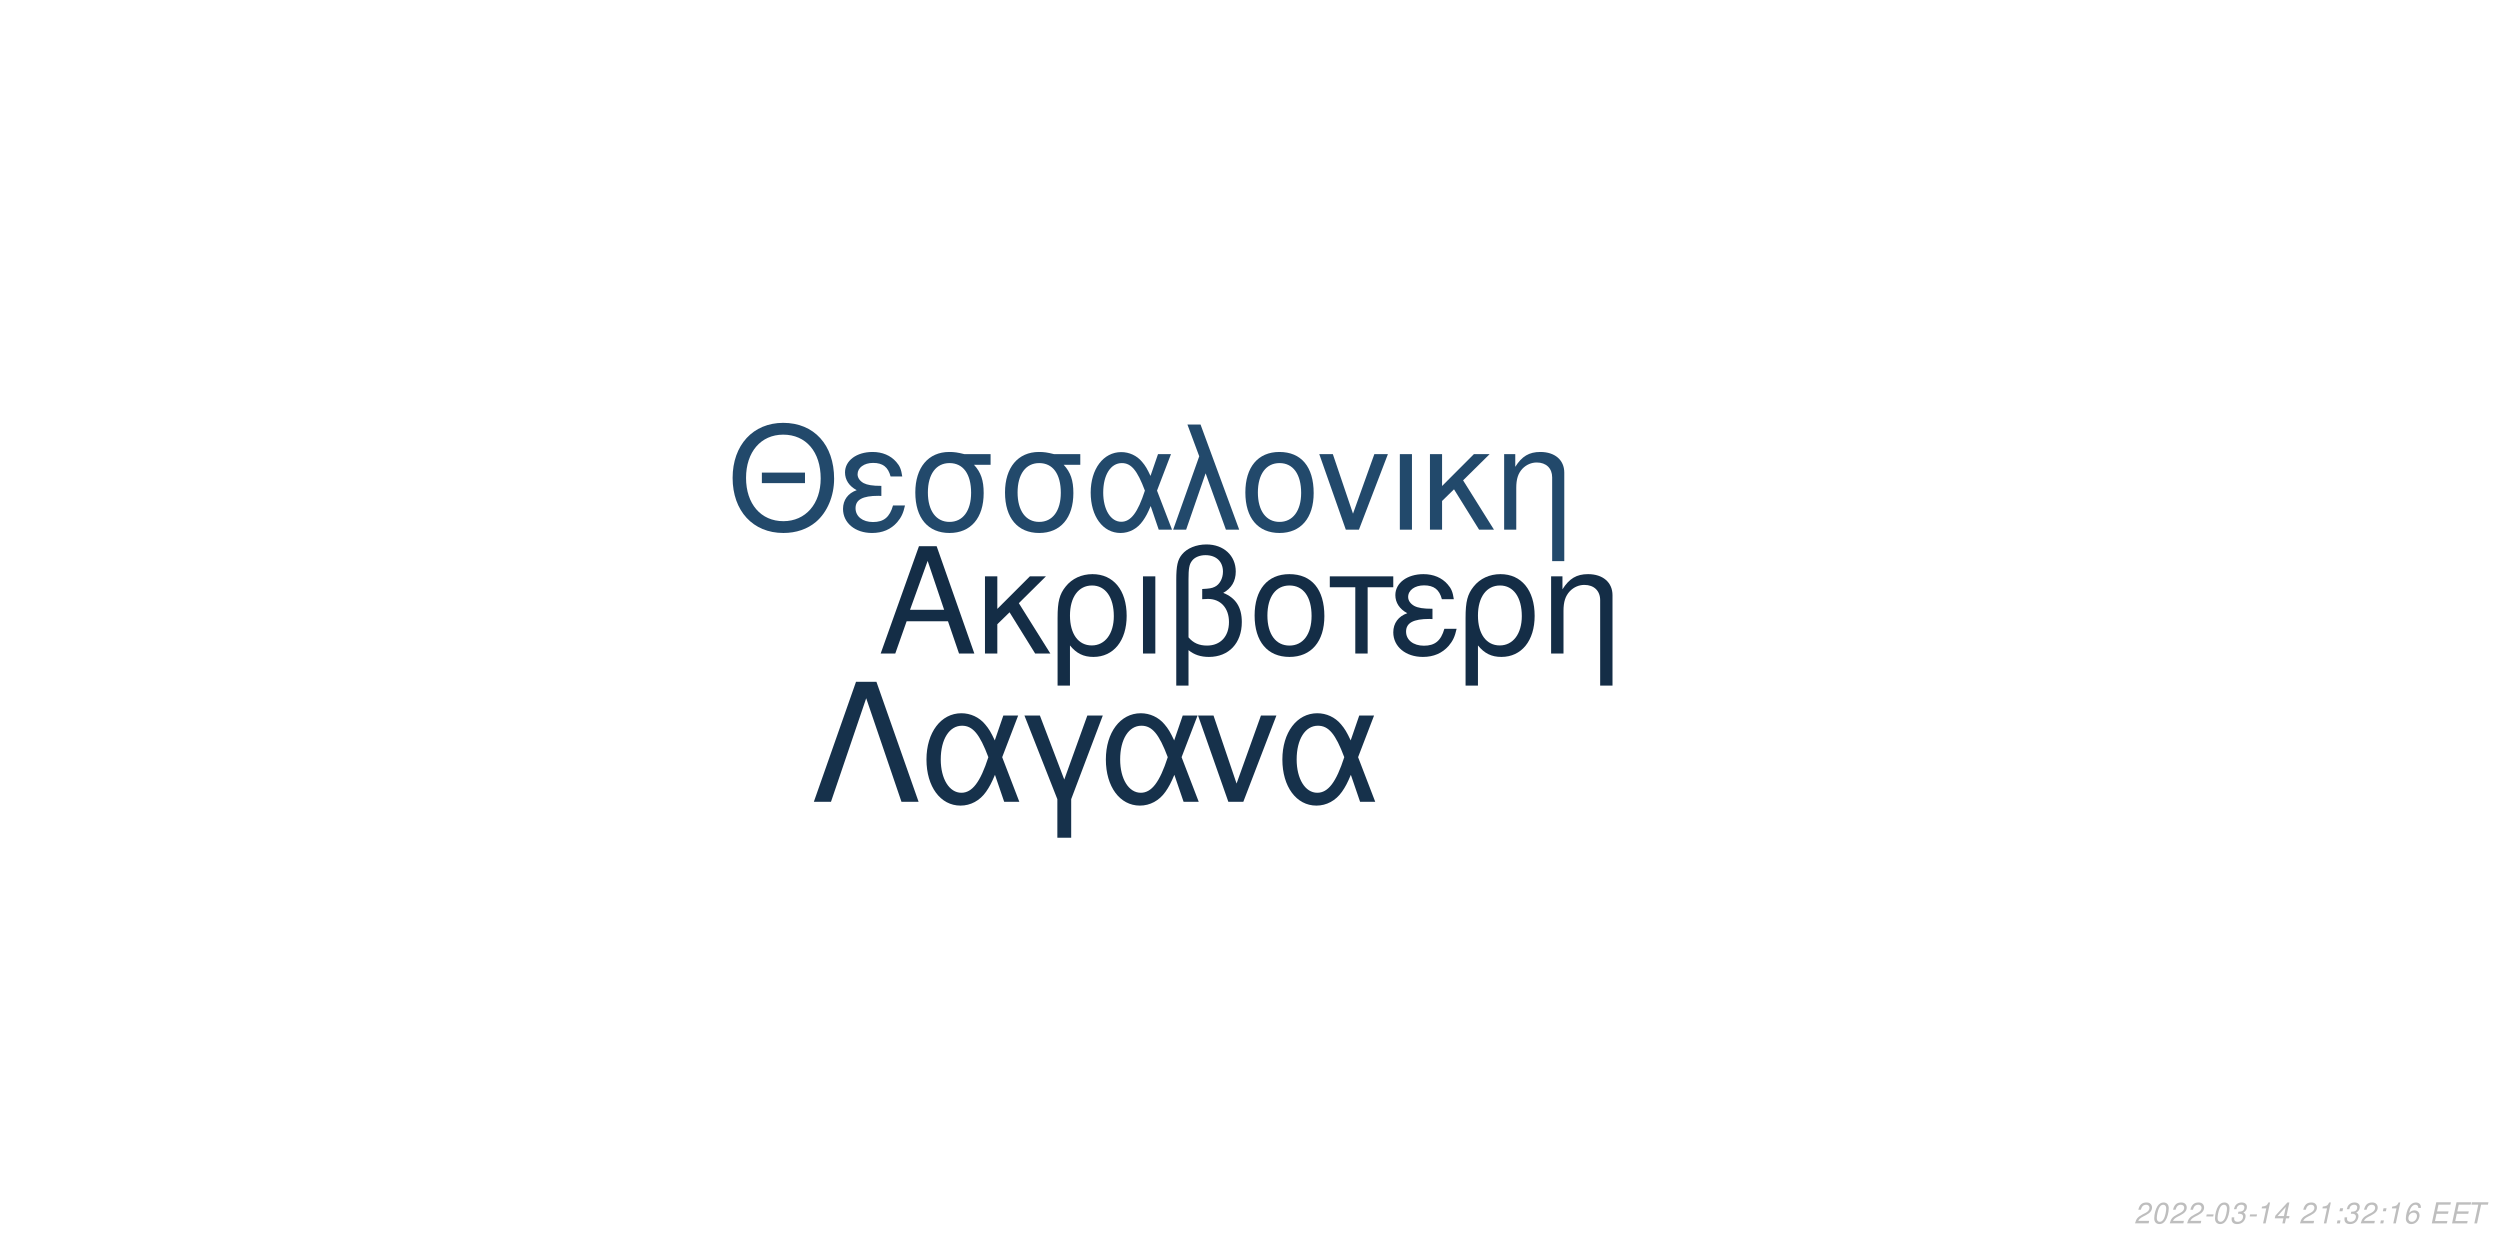
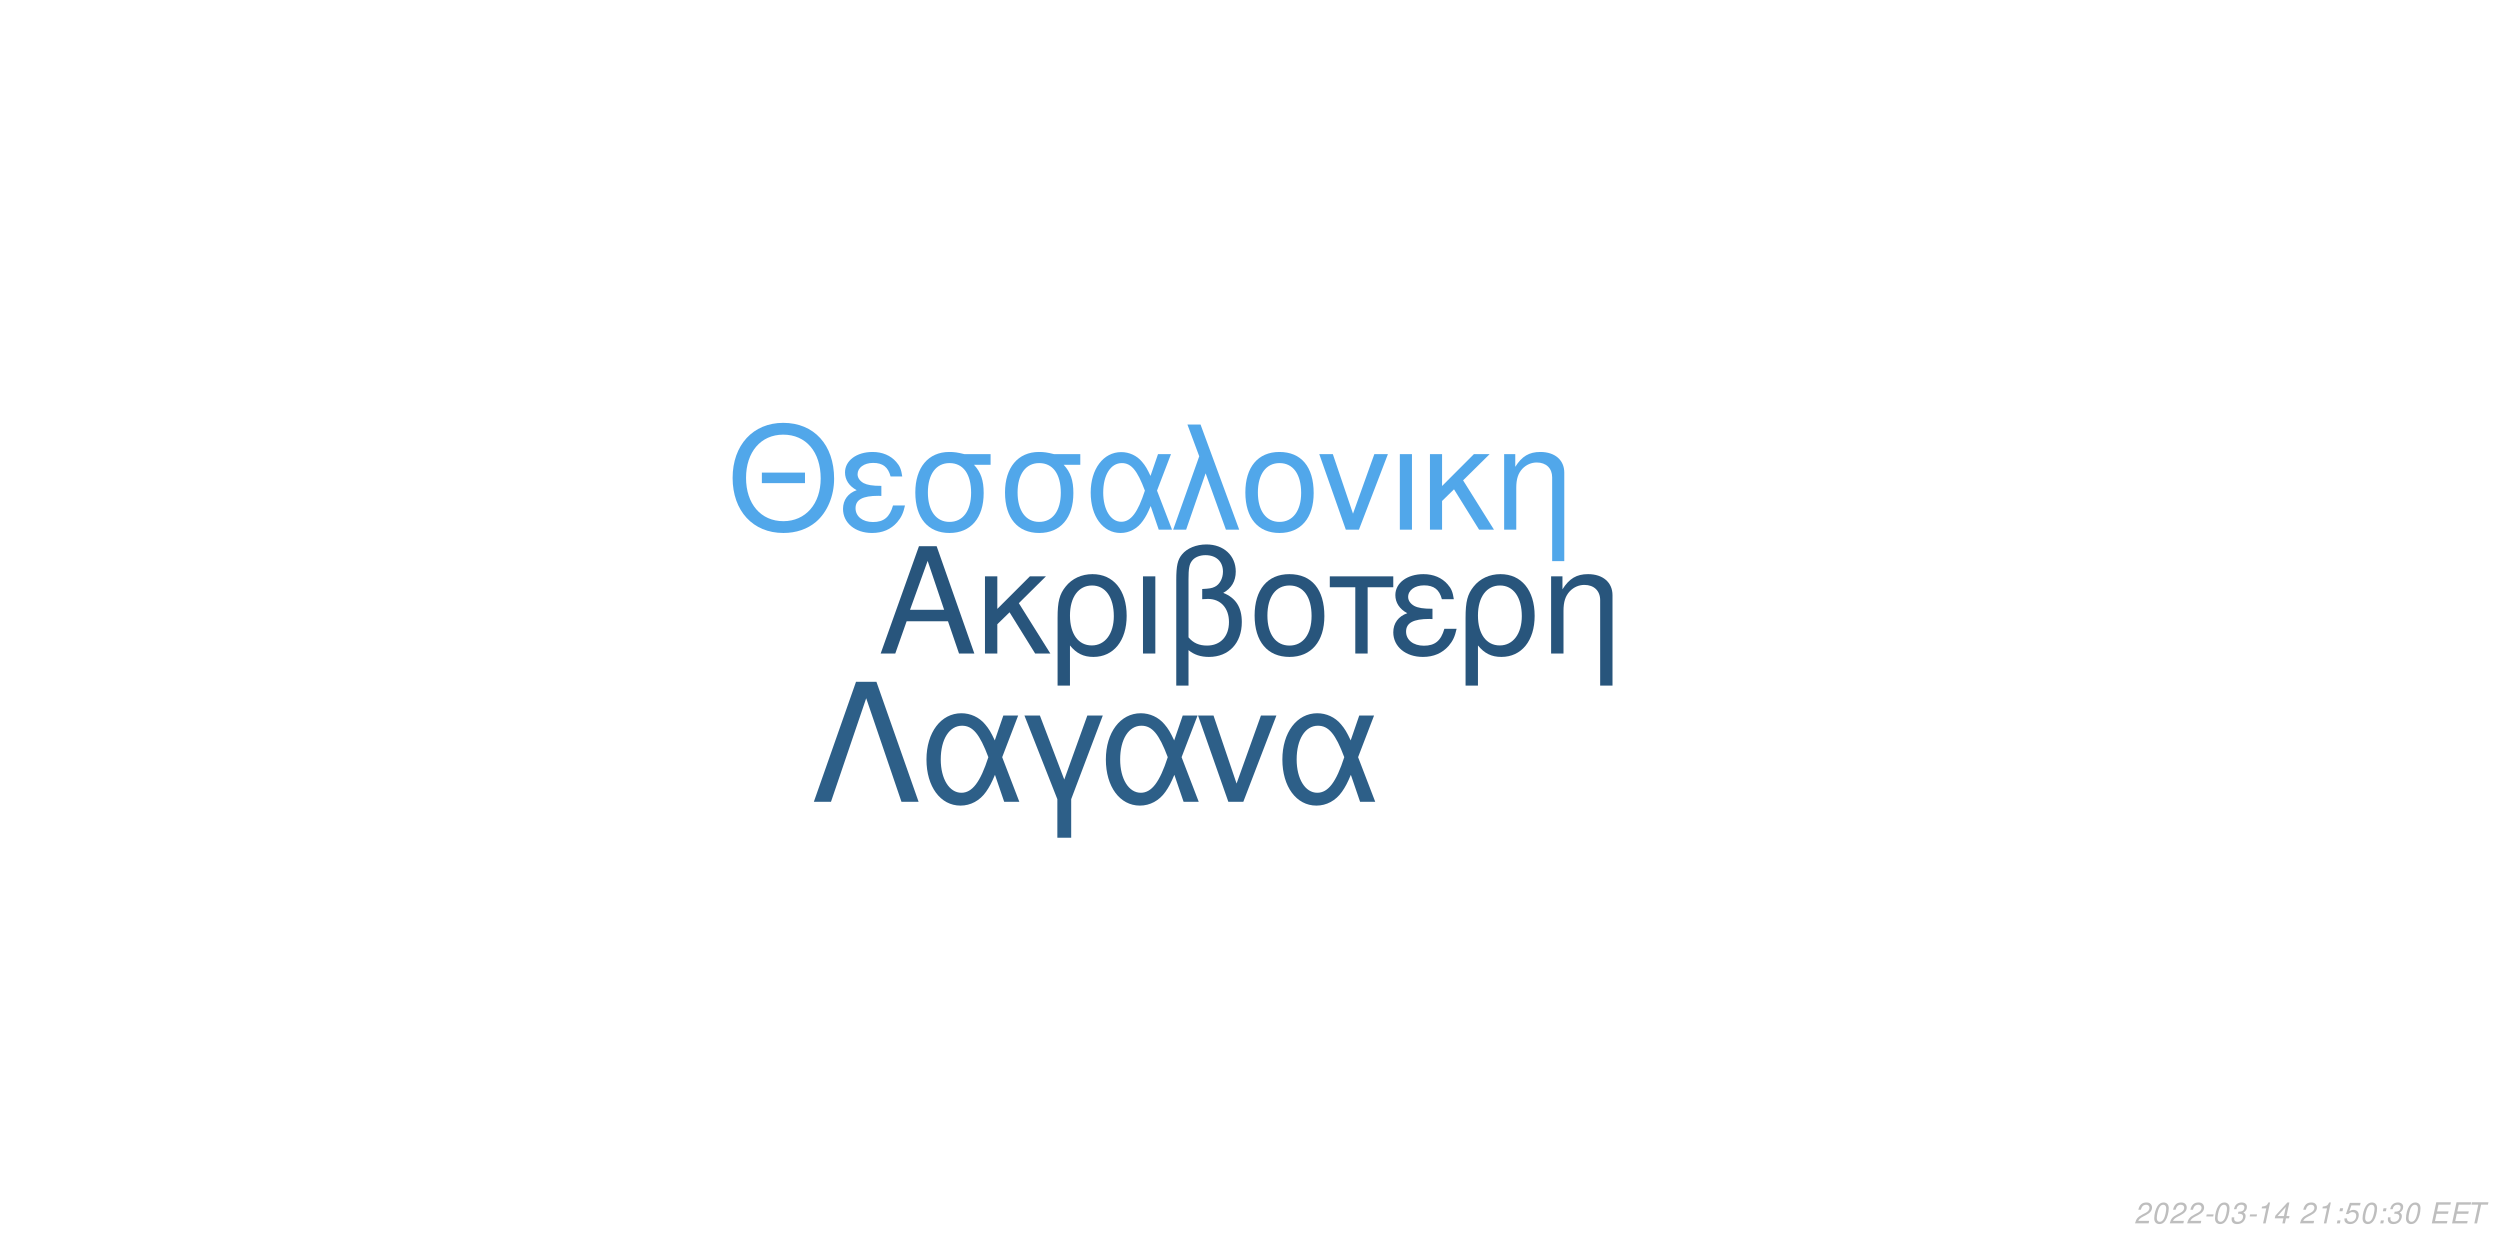
<svg xmlns="http://www.w3.org/2000/svg" xmlns:xlink="http://www.w3.org/1999/xlink" width="864pt" height="432pt" viewBox="0 0 864 432" version="1.1">
  <defs>
    <g>
      <symbol overflow="visible" id="glyph0-0">
        <path style="stroke:none;" d="" />
      </symbol>
      <symbol overflow="visible" id="glyph0-1">
        <path style="stroke:none;" d="M 24.125 -11.141 L 27.938 0 L 33.234 0 L 20.203 -37.094 L 14.094 -37.094 L 0.859 0 L 5.906 0 L 9.828 -11.141 Z M 22.797 -15.109 L 11 -15.109 L 17.094 -32.016 Z M 22.797 -15.109 " />
      </symbol>
      <symbol overflow="visible" id="glyph0-2">
        <path style="stroke:none;" d="M 7.172 -15.422 L 7.172 -26.672 L 2.906 -26.672 L 2.906 0 L 7.172 0 L 7.172 -10.125 L 11.406 -14.25 L 20.25 0 L 25.5 0 L 14.609 -17.406 L 23.969 -26.672 L 18.422 -26.672 Z M 7.172 -15.422 " />
      </symbol>
      <symbol overflow="visible" id="glyph0-3">
        <path style="stroke:none;" d="M 3 11.094 L 7.281 11.094 L 7.281 -2.797 C 9.516 -0.047 11.953 1.172 15.375 1.172 C 22.344 1.172 26.875 -4.422 26.875 -13.031 C 26.875 -21.891 22.297 -27.438 15.062 -27.438 C 11.297 -27.438 7.984 -25.906 5.797 -23.156 C 3.672 -20.516 3 -17.969 3 -12.359 Z M 14.906 -23.516 C 19.547 -23.516 22.438 -19.438 22.438 -12.922 C 22.438 -6.812 19.391 -2.797 14.812 -2.797 C 10.172 -2.797 7.281 -6.766 7.281 -13.125 C 7.281 -19.484 10.234 -23.516 14.906 -23.516 Z M 14.906 -23.516 " />
      </symbol>
      <symbol overflow="visible" id="glyph0-4">
        <path style="stroke:none;" d="M 3.516 0 L 7.781 0 L 7.781 -26.672 L 3.516 -26.672 Z M 3.516 0 " />
      </symbol>
      <symbol overflow="visible" id="glyph0-5">
        <path style="stroke:none;" d="M 4.016 11.094 L 8.25 11.094 L 8.25 -1.172 C 10.172 0.406 12.422 1.172 15.312 1.172 C 22.188 1.172 26.672 -3.609 26.672 -10.891 C 26.672 -15.984 24.578 -19.234 20.25 -20.969 C 23.109 -22.547 24.578 -25.031 24.578 -28.344 C 24.578 -33.844 20.406 -37.703 14.453 -37.703 C 10.938 -37.703 7.734 -36.391 6 -34.25 C 4.484 -32.422 4.016 -30.328 4.016 -25.391 Z M 8.25 -25.656 C 8.25 -29.359 8.5 -30.844 9.469 -32.062 C 10.375 -33.281 12.156 -34 14.094 -34 C 17.812 -34 20.156 -31.812 20.156 -28.297 C 20.156 -25.953 18.984 -23.812 17.297 -23.047 C 16.281 -22.547 15.469 -22.438 12.984 -22.297 L 12.984 -18.781 C 13.734 -18.828 14.344 -18.875 14.969 -18.875 C 19.344 -18.875 22.234 -15.719 22.234 -10.891 C 22.234 -5.906 19.281 -2.75 14.656 -2.75 C 11.953 -2.75 9.922 -3.609 8.25 -5.594 Z M 8.25 -25.656 " />
      </symbol>
      <symbol overflow="visible" id="glyph0-6">
        <path style="stroke:none;" d="M 14.094 -27.438 C 6.562 -27.438 2.094 -22.094 2.094 -13.125 C 2.094 -4.125 6.562 1.172 14.141 1.172 C 21.672 1.172 26.203 -4.172 26.203 -12.922 C 26.203 -22.188 21.828 -27.438 14.094 -27.438 Z M 14.141 -23.516 C 18.938 -23.516 21.781 -19.594 21.781 -12.984 C 21.781 -6.672 18.828 -2.75 14.141 -2.75 C 9.422 -2.75 6.516 -6.672 6.516 -13.125 C 6.516 -19.594 9.422 -23.516 14.141 -23.516 Z M 14.141 -23.516 " />
      </symbol>
      <symbol overflow="visible" id="glyph0-7">
        <path style="stroke:none;" d="M 7.891 0 L 12.156 0 L 12.156 -22.906 L 21.016 -22.906 L 21.016 -26.672 L -0.922 -26.672 L -0.922 -22.906 L 7.891 -22.906 Z M 7.891 0 " />
      </symbol>
      <symbol overflow="visible" id="glyph0-8">
        <path style="stroke:none;" d="M 14.562 -15.469 C 11.344 -15.469 9.562 -15.781 8.297 -16.438 C 6.922 -17.203 6.156 -18.328 6.156 -19.547 C 6.156 -21.891 8.453 -23.562 11.656 -23.562 C 15.062 -23.562 16.953 -22.094 17.812 -18.781 L 21.938 -18.781 C 21.578 -21.266 21.062 -22.5 19.797 -23.922 C 17.812 -26.203 14.906 -27.438 11.453 -27.438 C 5.797 -27.438 1.734 -24.375 1.734 -20.203 C 1.734 -17.609 3.156 -15.375 5.859 -13.938 C 2.797 -12.875 1.016 -10.484 1.016 -7.328 C 1.016 -2.391 5.297 1.172 11.25 1.172 C 14.969 1.172 17.906 -0.109 20.156 -2.641 C 21.578 -4.328 22.297 -5.797 22.906 -8.547 L 18.672 -8.547 C 17.5 -4.422 15.422 -2.703 11.609 -2.703 C 7.938 -2.703 5.438 -4.688 5.438 -7.578 C 5.438 -10.578 7.938 -11.953 13.484 -11.953 C 13.641 -11.953 14.094 -11.953 14.562 -11.906 Z M 14.562 -15.469 " />
      </symbol>
      <symbol overflow="visible" id="glyph0-9">
        <path style="stroke:none;" d="M 3.562 -26.672 L 3.562 0 L 7.844 0 L 7.844 -14.703 C 7.844 -17.906 8.5 -19.891 10.031 -21.531 C 11.406 -22.953 13.188 -23.719 15.062 -23.719 C 18.375 -23.719 20.516 -21.672 20.516 -18.469 L 20.516 11.094 L 24.781 11.094 L 24.781 -20.156 C 24.781 -24.578 21.469 -27.438 16.328 -27.438 C 12.359 -27.438 9.828 -25.906 7.484 -22.188 L 7.484 -26.672 Z M 3.562 -26.672 " />
      </symbol>
      <symbol overflow="visible" id="glyph1-0">
        <path style="stroke:none;" d="" />
      </symbol>
      <symbol overflow="visible" id="glyph1-1">
        <path style="stroke:none;" d="M 26.859 -19.734 L 11.953 -19.734 L 11.953 -16.094 L 26.859 -16.094 Z M 19.328 -36.922 C 8.922 -36.922 1.844 -29.25 1.844 -17.891 C 1.844 -6.484 8.875 1.141 19.391 1.141 C 23.812 1.141 27.703 -0.203 30.641 -2.688 C 34.578 -6.031 36.922 -11.656 36.922 -17.594 C 36.922 -29.297 30 -36.922 19.328 -36.922 Z M 19.328 -32.844 C 27.203 -32.844 32.281 -26.906 32.281 -17.688 C 32.281 -8.922 27.062 -2.938 19.391 -2.938 C 11.609 -2.938 6.484 -8.922 6.484 -17.891 C 6.484 -26.859 11.609 -32.844 19.328 -32.844 Z M 19.328 -32.844 " />
      </symbol>
      <symbol overflow="visible" id="glyph1-2">
        <path style="stroke:none;" d="M 14.25 -15.141 C 11.109 -15.141 9.375 -15.453 8.125 -16.094 C 6.781 -16.844 6.031 -17.938 6.031 -19.141 C 6.031 -21.422 8.266 -23.078 11.406 -23.078 C 14.75 -23.078 16.594 -21.625 17.438 -18.391 L 21.469 -18.391 C 21.125 -20.828 20.625 -22.031 19.391 -23.422 C 17.438 -25.656 14.594 -26.859 11.219 -26.859 C 5.688 -26.859 1.688 -23.875 1.688 -19.781 C 1.688 -17.234 3.094 -15.047 5.734 -13.656 C 2.734 -12.609 1 -10.266 1 -7.172 C 1 -2.344 5.188 1.141 11.016 1.141 C 14.656 1.141 17.547 -0.094 19.734 -2.594 C 21.125 -4.234 21.828 -5.688 22.422 -8.375 L 18.281 -8.375 C 17.141 -4.328 15.094 -2.641 11.359 -2.641 C 7.766 -2.641 5.328 -4.578 5.328 -7.422 C 5.328 -10.359 7.766 -11.703 13.203 -11.703 C 13.359 -11.703 13.797 -11.703 14.25 -11.656 Z M 14.25 -15.141 " />
      </symbol>
      <symbol overflow="visible" id="glyph1-3">
        <path style="stroke:none;" d="M 29 -26.109 L 19.938 -26.109 C 17.594 -26.703 16.438 -26.859 14.703 -26.859 C 7.469 -26.859 2.984 -21.469 2.984 -12.859 C 2.984 -4.031 7.375 1.141 14.797 1.141 C 22.172 1.141 26.609 -4.078 26.609 -12.656 C 26.609 -17.047 25.656 -19.828 23.266 -22.422 L 29 -22.422 Z M 14.797 -23.016 C 19.531 -23.016 22.266 -19.234 22.266 -12.75 C 22.266 -6.531 19.438 -2.688 14.797 -2.688 C 10.172 -2.688 7.328 -6.531 7.328 -12.859 C 7.328 -19.188 10.172 -23.016 14.797 -23.016 Z M 14.797 -23.016 " />
      </symbol>
      <symbol overflow="visible" id="glyph1-4">
        <path style="stroke:none;" d="M 29.344 -26.109 L 24.859 -26.109 L 22.266 -18.578 C 21.125 -21.031 20.484 -22.125 19.328 -23.469 C 17.547 -25.609 14.906 -26.812 12.156 -26.812 C 5.984 -26.812 1.594 -20.984 1.594 -12.812 C 1.594 -4.578 5.828 1.141 11.906 1.141 C 14.953 1.141 17.734 -0.344 19.625 -3.047 C 20.672 -4.531 21.281 -5.688 22.328 -8.172 L 25.109 0 L 29.703 0 L 24.516 -13.5 Z M 20.328 -13.5 C 17.891 -5.922 15.453 -2.734 12.156 -2.734 C 8.516 -2.734 5.922 -6.922 5.922 -12.812 C 5.922 -18.938 8.516 -23.016 12.359 -23.016 C 15.594 -23.016 17.688 -20.531 20.328 -13.5 Z M 20.328 -13.5 " />
      </symbol>
      <symbol overflow="visible" id="glyph1-5">
        <path style="stroke:none;" d="M 1.094 0 L 5.578 0 L 12.312 -19.484 L 19.328 0 L 23.922 0 L 10.562 -36.328 L 6.031 -36.328 L 10.109 -25.359 Z M 1.094 0 " />
      </symbol>
      <symbol overflow="visible" id="glyph1-6">
        <path style="stroke:none;" d="M 13.797 -26.859 C 6.422 -26.859 2.047 -21.625 2.047 -12.859 C 2.047 -4.031 6.422 1.141 13.859 1.141 C 21.234 1.141 25.656 -4.078 25.656 -12.656 C 25.656 -21.719 21.375 -26.859 13.797 -26.859 Z M 13.859 -23.016 C 18.531 -23.016 21.328 -19.188 21.328 -12.703 C 21.328 -6.531 18.438 -2.688 13.859 -2.688 C 9.219 -2.688 6.375 -6.531 6.375 -12.859 C 6.375 -19.188 9.219 -23.016 13.859 -23.016 Z M 13.859 -23.016 " />
      </symbol>
      <symbol overflow="visible" id="glyph1-7">
        <path style="stroke:none;" d="M 14.297 0 L 24.312 -26.109 L 19.625 -26.109 L 12.25 -5.531 L 5.281 -26.109 L 0.594 -26.109 L 9.766 0 Z M 14.297 0 " />
      </symbol>
      <symbol overflow="visible" id="glyph1-8">
        <path style="stroke:none;" d="M 3.438 0 L 7.625 0 L 7.625 -26.109 L 3.438 -26.109 Z M 3.438 0 " />
      </symbol>
      <symbol overflow="visible" id="glyph1-9">
        <path style="stroke:none;" d="M 7.031 -15.094 L 7.031 -26.109 L 2.844 -26.109 L 2.844 0 L 7.031 0 L 7.031 -9.922 L 11.156 -13.953 L 19.828 0 L 24.969 0 L 14.297 -17.047 L 23.469 -26.109 L 18.031 -26.109 Z M 7.031 -15.094 " />
      </symbol>
      <symbol overflow="visible" id="glyph1-10">
        <path style="stroke:none;" d="M 3.484 -26.109 L 3.484 0 L 7.672 0 L 7.672 -14.406 C 7.672 -17.547 8.328 -19.484 9.812 -21.078 C 11.156 -22.469 12.906 -23.219 14.75 -23.219 C 17.984 -23.219 20.078 -21.234 20.078 -18.094 L 20.078 10.859 L 24.266 10.859 L 24.266 -19.734 C 24.266 -24.062 21.031 -26.859 16 -26.859 C 12.109 -26.859 9.609 -25.359 7.328 -21.719 L 7.328 -26.109 Z M 3.484 -26.109 " />
      </symbol>
      <symbol overflow="visible" id="glyph2-0">
        <path style="stroke:none;" d="" />
      </symbol>
      <symbol overflow="visible" id="glyph2-1">
        <path style="stroke:none;" d="M 22.531 -41.484 L 15.484 -41.484 L 0.906 0 L 6.828 0 L 19 -35.797 L 31.188 0 L 37.109 0 Z M 22.531 -41.484 " />
      </symbol>
      <symbol overflow="visible" id="glyph2-2">
        <path style="stroke:none;" d="M 33.516 -29.812 L 28.391 -29.812 L 25.438 -21.219 C 24.125 -24.016 23.391 -25.266 22.078 -26.797 C 20.031 -29.25 17.016 -30.609 13.891 -30.609 C 6.828 -30.609 1.828 -23.953 1.828 -14.625 C 1.828 -5.234 6.656 1.312 13.594 1.312 C 17.078 1.312 20.266 -0.391 22.422 -3.469 C 23.609 -5.172 24.297 -6.484 25.5 -9.328 L 28.688 0 L 33.922 0 L 28 -15.422 Z M 23.219 -15.422 C 20.422 -6.766 17.641 -3.125 13.891 -3.125 C 9.734 -3.125 6.766 -7.906 6.766 -14.625 C 6.766 -21.625 9.734 -26.297 14.109 -26.297 C 17.812 -26.297 20.203 -23.453 23.219 -15.422 Z M 23.219 -15.422 " />
      </symbol>
      <symbol overflow="visible" id="glyph2-3">
        <path style="stroke:none;" d="M 12.062 12.406 L 16.844 12.406 L 16.844 -0.906 L 27.766 -29.812 L 22.422 -29.812 L 14.453 -7.688 L 6.031 -29.812 L 0.688 -29.812 L 12.062 -0.906 Z M 12.062 12.406 " />
      </symbol>
      <symbol overflow="visible" id="glyph2-4">
        <path style="stroke:none;" d="M 16.328 0 L 27.766 -29.812 L 22.422 -29.812 L 14 -6.312 L 6.031 -29.812 L 0.688 -29.812 L 11.156 0 Z M 16.328 0 " />
      </symbol>
      <symbol overflow="visible" id="glyph3-0">
        <path style="stroke:none;" d="" />
      </symbol>
      <symbol overflow="visible" id="glyph3-1">
        <path style="stroke:none;" d="M 5.234 -0.875 L 1.469 -0.875 C 1.641 -1.375 2.203 -1.891 3.109 -2.344 L 4.234 -2.938 C 5.562 -3.625 6.219 -4.469 6.219 -5.484 C 6.219 -5.938 6.062 -6.359 5.797 -6.656 C 5.469 -7.047 4.984 -7.234 4.312 -7.234 C 2.766 -7.234 1.891 -6.453 1.484 -4.734 L 2.375 -4.734 C 2.484 -5.188 2.609 -5.484 2.797 -5.75 C 3.094 -6.203 3.609 -6.453 4.188 -6.453 C 4.891 -6.453 5.344 -6.031 5.344 -5.375 C 5.344 -4.703 4.859 -4.094 4.016 -3.656 L 2.984 -3.125 C 1.234 -2.188 0.797 -1.656 0.344 -0.016 L 5.047 -0.016 Z M 5.234 -0.875 " />
      </symbol>
      <symbol overflow="visible" id="glyph3-2">
        <path style="stroke:none;" d="M 4.203 -7.234 C 3.375 -7.234 2.688 -6.812 2.125 -5.984 C 1.484 -5.047 0.984 -3.188 0.984 -1.734 C 0.984 -1.109 1.172 -0.562 1.484 -0.266 C 1.797 0.047 2.281 0.234 2.766 0.234 C 3.625 0.234 4.281 -0.156 4.859 -1.016 C 5.516 -1.953 6 -3.797 6 -5.266 C 6 -6.5 5.328 -7.234 4.203 -7.234 Z M 4.094 -6.453 C 4.734 -6.453 5.125 -5.984 5.125 -5.156 C 5.125 -4.203 4.781 -2.625 4.406 -1.812 C 3.984 -0.938 3.516 -0.547 2.875 -0.547 C 2.25 -0.547 1.875 -1.031 1.875 -1.828 C 1.875 -2.797 2.203 -4.344 2.594 -5.203 C 2.984 -6.047 3.453 -6.453 4.094 -6.453 Z M 4.094 -6.453 " />
      </symbol>
      <symbol overflow="visible" id="glyph3-3">
        <path style="stroke:none;" d="M 3.516 -3.125 L 1.125 -3.125 L 0.969 -2.406 L 3.359 -2.406 Z M 3.516 -3.125 " />
      </symbol>
      <symbol overflow="visible" id="glyph3-4">
        <path style="stroke:none;" d="M 2.922 -3.312 C 3.125 -3.344 3.234 -3.344 3.375 -3.344 C 4.203 -3.344 4.688 -3 4.688 -2.406 C 4.688 -1.312 3.906 -0.547 2.781 -0.547 C 2.047 -0.547 1.594 -0.938 1.594 -1.562 C 1.594 -1.719 1.609 -1.844 1.656 -2.094 L 0.766 -2.094 C 0.734 -1.797 0.719 -1.641 0.719 -1.469 C 0.719 -0.375 1.406 0.234 2.641 0.234 C 3.547 0.234 4.297 -0.078 4.812 -0.656 C 5.266 -1.156 5.562 -1.875 5.562 -2.547 C 5.562 -3.125 5.344 -3.453 4.797 -3.734 C 5.641 -4.234 6.016 -4.844 6.016 -5.734 C 6.016 -6.656 5.312 -7.234 4.203 -7.234 C 3.375 -7.234 2.672 -6.938 2.188 -6.375 C 1.891 -6.031 1.703 -5.641 1.516 -4.906 L 2.391 -4.906 C 2.5 -5.359 2.594 -5.594 2.734 -5.812 C 3.047 -6.234 3.516 -6.453 4.078 -6.453 C 4.734 -6.453 5.141 -6.125 5.141 -5.578 C 5.141 -5.188 5.016 -4.797 4.797 -4.547 C 4.516 -4.234 4 -4.062 3.266 -4.062 L 3.078 -4.062 Z M 2.922 -3.312 " />
      </symbol>
      <symbol overflow="visible" id="glyph3-5">
        <path style="stroke:none;" d="M 3.703 -5.188 L 2.594 0 L 3.469 0 L 5.016 -7.234 L 4.438 -7.234 C 3.906 -6.156 3.688 -6.016 2.234 -5.812 L 2.109 -5.188 Z M 3.703 -5.188 " />
      </symbol>
      <symbol overflow="visible" id="glyph3-6">
        <path style="stroke:none;" d="M 3.625 -1.75 L 3.266 0 L 4.141 0 L 4.516 -1.75 L 5.562 -1.75 L 5.734 -2.531 L 4.688 -2.531 L 5.688 -7.234 L 5.016 -7.234 L 0.844 -2.672 L 0.641 -1.75 Z M 3.797 -2.531 L 1.594 -2.531 L 4.469 -5.703 Z M 3.797 -2.531 " />
      </symbol>
      <symbol overflow="visible" id="glyph3-7">
        <path style="stroke:none;" d="" />
      </symbol>
      <symbol overflow="visible" id="glyph3-8">
        <path style="stroke:none;" d="M 2.359 -1.031 L 1.312 -1.031 L 1.094 0 L 2.141 0 Z M 3.266 -5.234 L 2.219 -5.234 L 2 -4.203 L 3.047 -4.203 Z M 3.266 -5.234 " />
      </symbol>
      <symbol overflow="visible" id="glyph3-9">
-         <path style="stroke:none;" d="M 6.125 -5.344 L 6.141 -5.625 C 6.141 -6.609 5.453 -7.234 4.391 -7.234 C 3.438 -7.234 2.641 -6.719 2.016 -5.703 C 1.422 -4.781 0.938 -2.953 0.938 -1.688 C 0.938 -0.516 1.688 0.234 2.859 0.234 C 3.703 0.234 4.438 -0.156 5 -0.875 C 5.406 -1.422 5.672 -2.156 5.672 -2.766 C 5.672 -3.812 4.969 -4.5 3.906 -4.5 C 3.234 -4.5 2.672 -4.234 2.094 -3.625 C 2.406 -5.375 3.234 -6.453 4.25 -6.453 C 4.703 -6.453 5.062 -6.234 5.172 -5.844 C 5.203 -5.719 5.234 -5.578 5.25 -5.344 Z M 3.656 -3.734 C 4.344 -3.734 4.797 -3.281 4.797 -2.625 C 4.797 -1.469 3.984 -0.547 2.984 -0.547 C 2.297 -0.547 1.812 -1.047 1.812 -1.766 C 1.812 -2.859 2.625 -3.734 3.656 -3.734 Z M 3.656 -3.734 " />
+         <path style="stroke:none;" d="M 6.297 -7.094 L 2.594 -7.094 L 1.234 -3.234 L 2.047 -3.234 C 2.656 -3.766 2.938 -3.906 3.531 -3.906 C 4.328 -3.906 4.797 -3.453 4.797 -2.688 C 4.797 -1.438 3.969 -0.547 2.828 -0.547 C 2.031 -0.547 1.609 -0.938 1.578 -1.734 L 0.703 -1.734 L 0.703 -1.516 C 0.703 -0.938 0.844 -0.547 1.188 -0.266 C 1.562 0.062 2.078 0.234 2.703 0.234 C 3.656 0.234 4.391 -0.156 4.984 -0.922 C 5.422 -1.5 5.672 -2.234 5.672 -2.953 C 5.672 -4 4.938 -4.672 3.812 -4.672 C 3.328 -4.672 2.906 -4.547 2.406 -4.234 L 3.109 -6.219 L 6.109 -6.219 Z M 6.297 -7.094 " />
      </symbol>
      <symbol overflow="visible" id="glyph3-10">
        <path style="stroke:none;" d="M 2.547 -3.312 L 6.5 -3.312 L 6.688 -4.141 L 2.719 -4.141 L 3.219 -6.469 L 7.344 -6.469 L 7.516 -7.297 L 2.453 -7.297 L 0.906 0 L 6.125 0 L 6.297 -0.812 L 2.016 -0.812 Z M 2.547 -3.312 " />
      </symbol>
      <symbol overflow="visible" id="glyph3-11">
        <path style="stroke:none;" d="M 4.938 -6.469 L 7.312 -6.469 L 7.484 -7.297 L 1.75 -7.297 L 1.578 -6.469 L 3.984 -6.469 L 2.609 0 L 3.547 0 Z M 4.938 -6.469 " />
      </symbol>
    </g>
  </defs>
  <g id="surface1">
    <rect x="0" y="0" width="864" height="432" style="fill:rgb(100%,100%,100%);fill-opacity:1;stroke:none;" />
-     <g style="fill:rgb(7.843%,17.647%,27.451%);fill-opacity:1;">
+     <g style="fill:rgb(15.686%,33.333%,48.627%);fill-opacity:1;">
      <use xlink:href="#glyph0-1" x="303.5" y="225.861" />
      <use xlink:href="#glyph0-2" x="337.5" y="225.861" />
      <use xlink:href="#glyph0-3" x="362.5" y="225.861" />
      <use xlink:href="#glyph0-4" x="391.5" y="225.861" />
      <use xlink:href="#glyph0-5" x="402.5" y="225.861" />
      <use xlink:href="#glyph0-6" x="431.5" y="225.861" />
      <use xlink:href="#glyph0-7" x="460.5" y="225.861" />
      <use xlink:href="#glyph0-8" x="480.5" y="225.861" />
      <use xlink:href="#glyph0-3" x="503.5" y="225.861" />
      <use xlink:href="#glyph0-9" x="532.5" y="225.861" />
    </g>
-     <g style="fill:rgb(13.333%,28.627%,41.961%);fill-opacity:1;">
+     <g style="fill:rgb(31.765%,65.49%,91.765%);fill-opacity:1;">
      <use xlink:href="#glyph1-1" x="251.348" y="183.058" />
      <use xlink:href="#glyph1-2" x="290.348" y="183.058" />
      <use xlink:href="#glyph1-3" x="313.348" y="183.058" />
      <use xlink:href="#glyph1-3" x="344.348" y="183.058" />
      <use xlink:href="#glyph1-4" x="375.348" y="183.058" />
      <use xlink:href="#glyph1-5" x="404.348" y="183.058" />
      <use xlink:href="#glyph1-6" x="428.348" y="183.058" />
      <use xlink:href="#glyph1-7" x="455.348" y="183.058" />
      <use xlink:href="#glyph1-8" x="480.348" y="183.058" />
      <use xlink:href="#glyph1-9" x="491.348" y="183.058" />
      <use xlink:href="#glyph1-10" x="516.348" y="183.058" />
    </g>
-     <g style="fill:rgb(8.627%,19.216%,29.412%);fill-opacity:1;">
+     <g style="fill:rgb(17.647%,37.255%,53.333%);fill-opacity:1;">
      <use xlink:href="#glyph2-1" x="280.359" y="277.105" />
      <use xlink:href="#glyph2-2" x="318.359" y="277.105" />
      <use xlink:href="#glyph2-3" x="353.359" y="277.105" />
      <use xlink:href="#glyph2-2" x="380.359" y="277.105" />
      <use xlink:href="#glyph2-4" x="413.359" y="277.105" />
      <use xlink:href="#glyph2-2" x="441.359" y="277.105" />
    </g>
    <g style="fill:rgb(74.51%,74.51%,74.51%);fill-opacity:1;">
      <use xlink:href="#glyph3-1" x="737.52" y="422.81" />
      <use xlink:href="#glyph3-2" x="743.52" y="422.81" />
      <use xlink:href="#glyph3-1" x="749.52" y="422.81" />
      <use xlink:href="#glyph3-1" x="755.52" y="422.81" />
      <use xlink:href="#glyph3-3" x="761.52" y="422.81" />
      <use xlink:href="#glyph3-2" x="764.52" y="422.81" />
      <use xlink:href="#glyph3-4" x="770.52" y="422.81" />
      <use xlink:href="#glyph3-3" x="776.52" y="422.81" />
      <use xlink:href="#glyph3-5" x="779.52" y="422.81" />
      <use xlink:href="#glyph3-6" x="785.52" y="422.81" />
      <use xlink:href="#glyph3-7" x="791.52" y="422.81" />
      <use xlink:href="#glyph3-1" x="794.52" y="422.81" />
      <use xlink:href="#glyph3-5" x="800.52" y="422.81" />
      <use xlink:href="#glyph3-8" x="806.52" y="422.81" />
-       <use xlink:href="#glyph3-4" x="809.52" y="422.81" />
-       <use xlink:href="#glyph3-1" x="815.52" y="422.81" />
+       <use xlink:href="#glyph3-9" x="809.52" y="422.81" />
+       <use xlink:href="#glyph3-2" x="815.52" y="422.81" />
      <use xlink:href="#glyph3-8" x="821.52" y="422.81" />
-       <use xlink:href="#glyph3-5" x="824.52" y="422.81" />
-       <use xlink:href="#glyph3-9" x="830.52" y="422.81" />
+       <use xlink:href="#glyph3-4" x="824.52" y="422.81" />
+       <use xlink:href="#glyph3-2" x="830.52" y="422.81" />
      <use xlink:href="#glyph3-7" x="836.52" y="422.81" />
      <use xlink:href="#glyph3-10" x="839.52" y="422.81" />
      <use xlink:href="#glyph3-10" x="846.52" y="422.81" />
      <use xlink:href="#glyph3-11" x="852.52" y="422.81" />
    </g>
  </g>
</svg>
